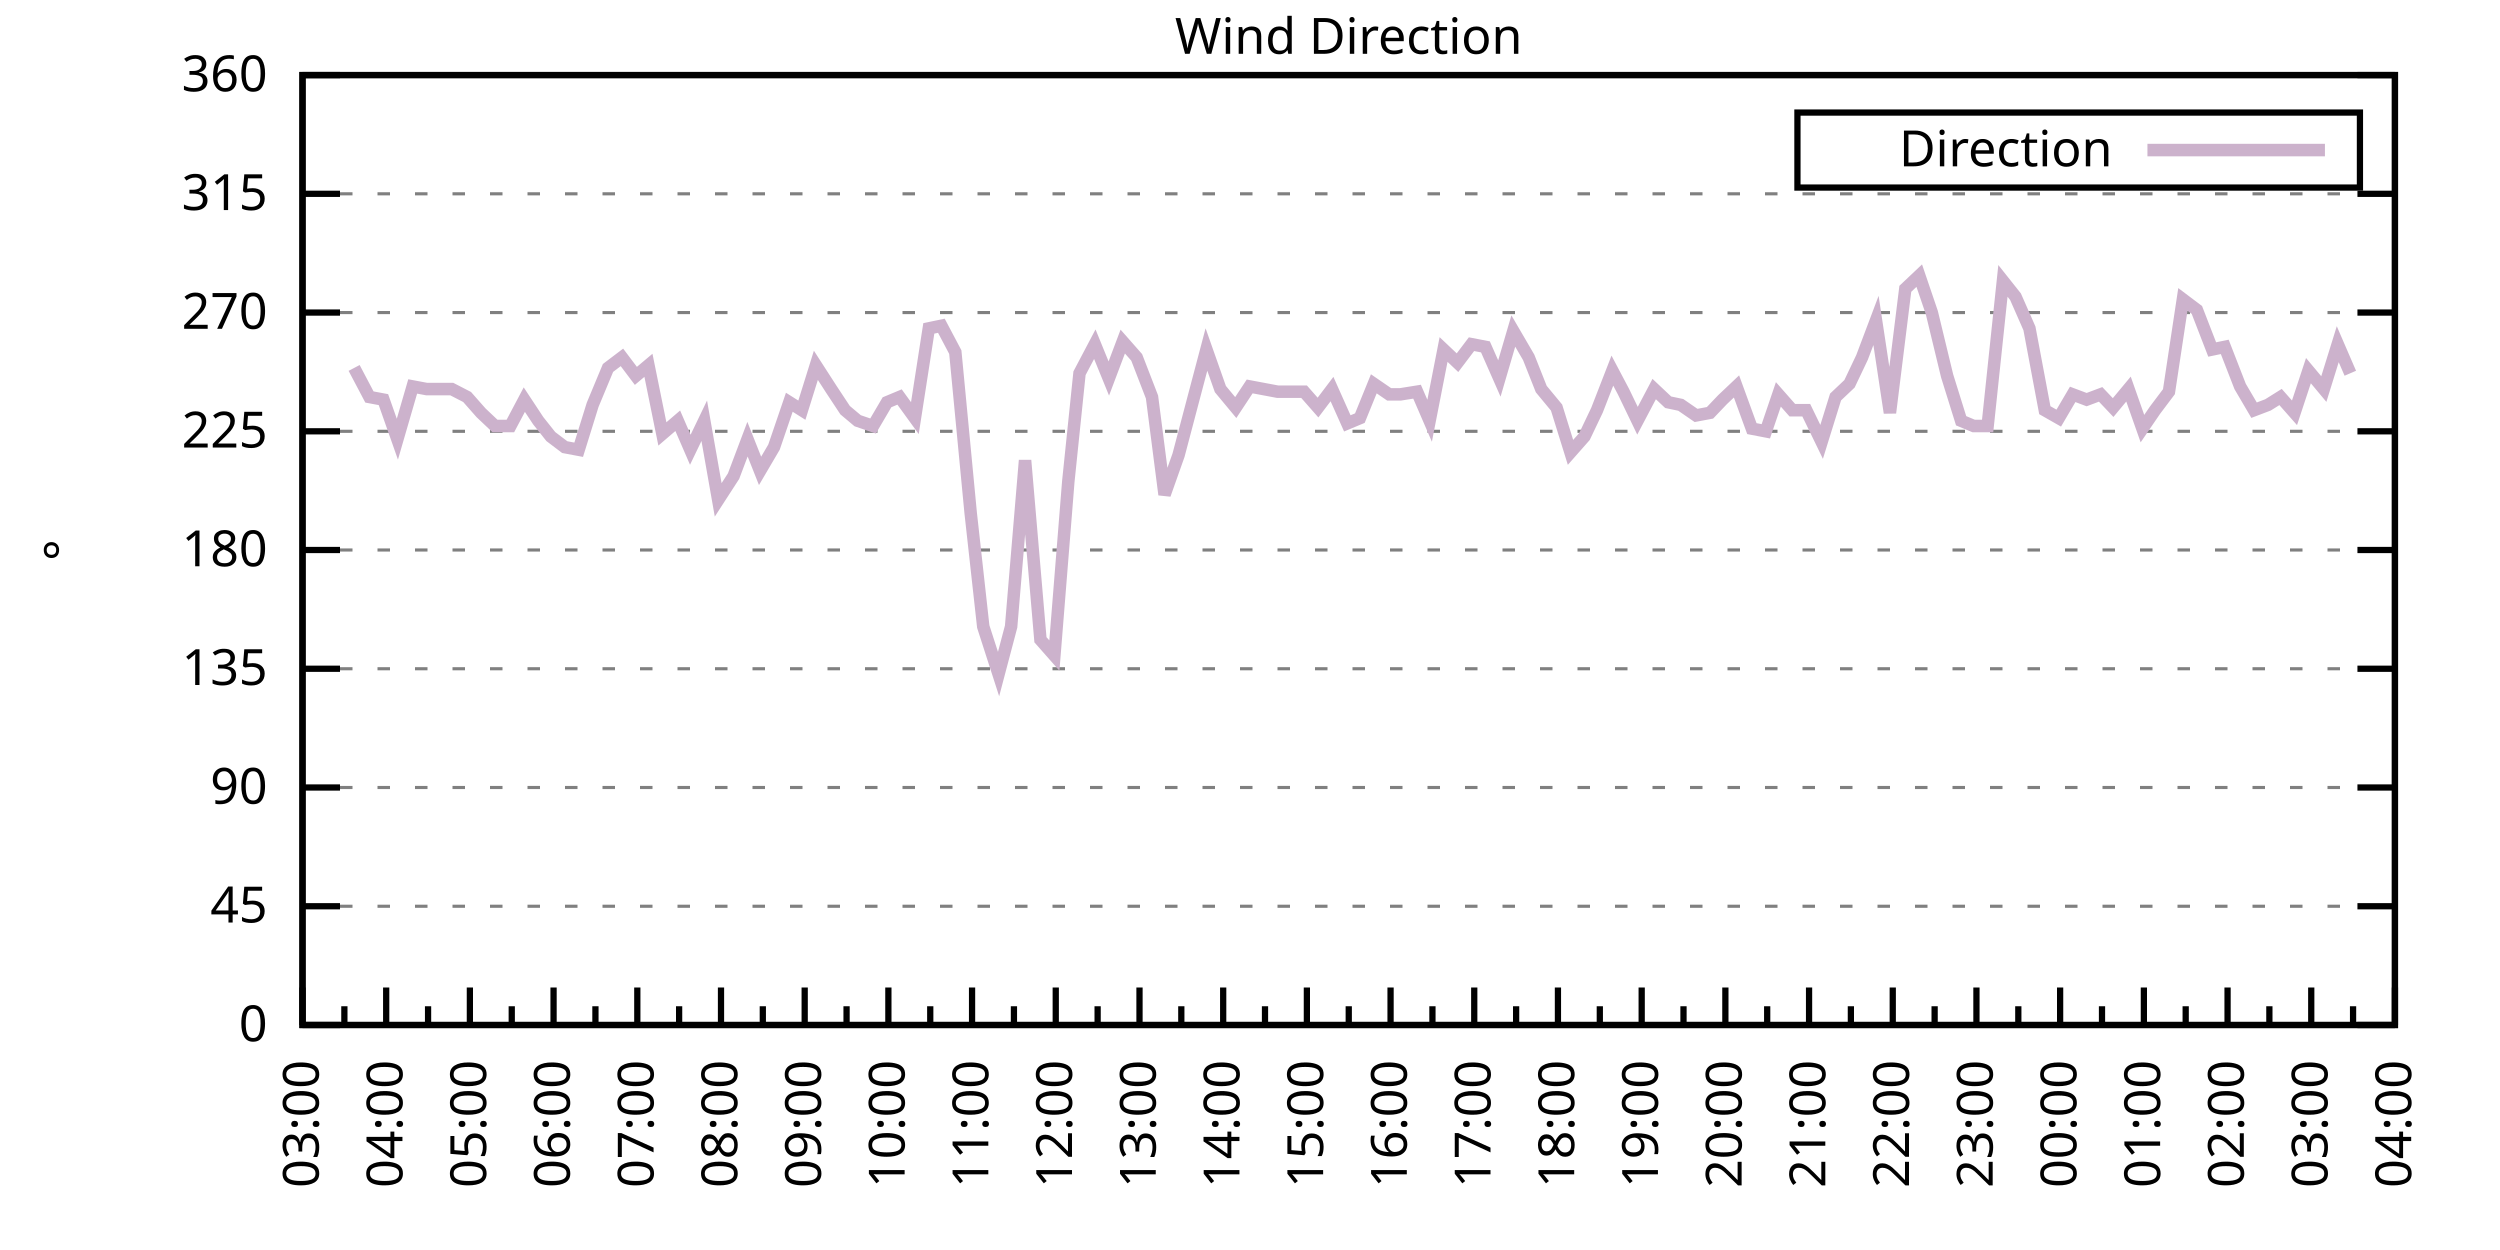
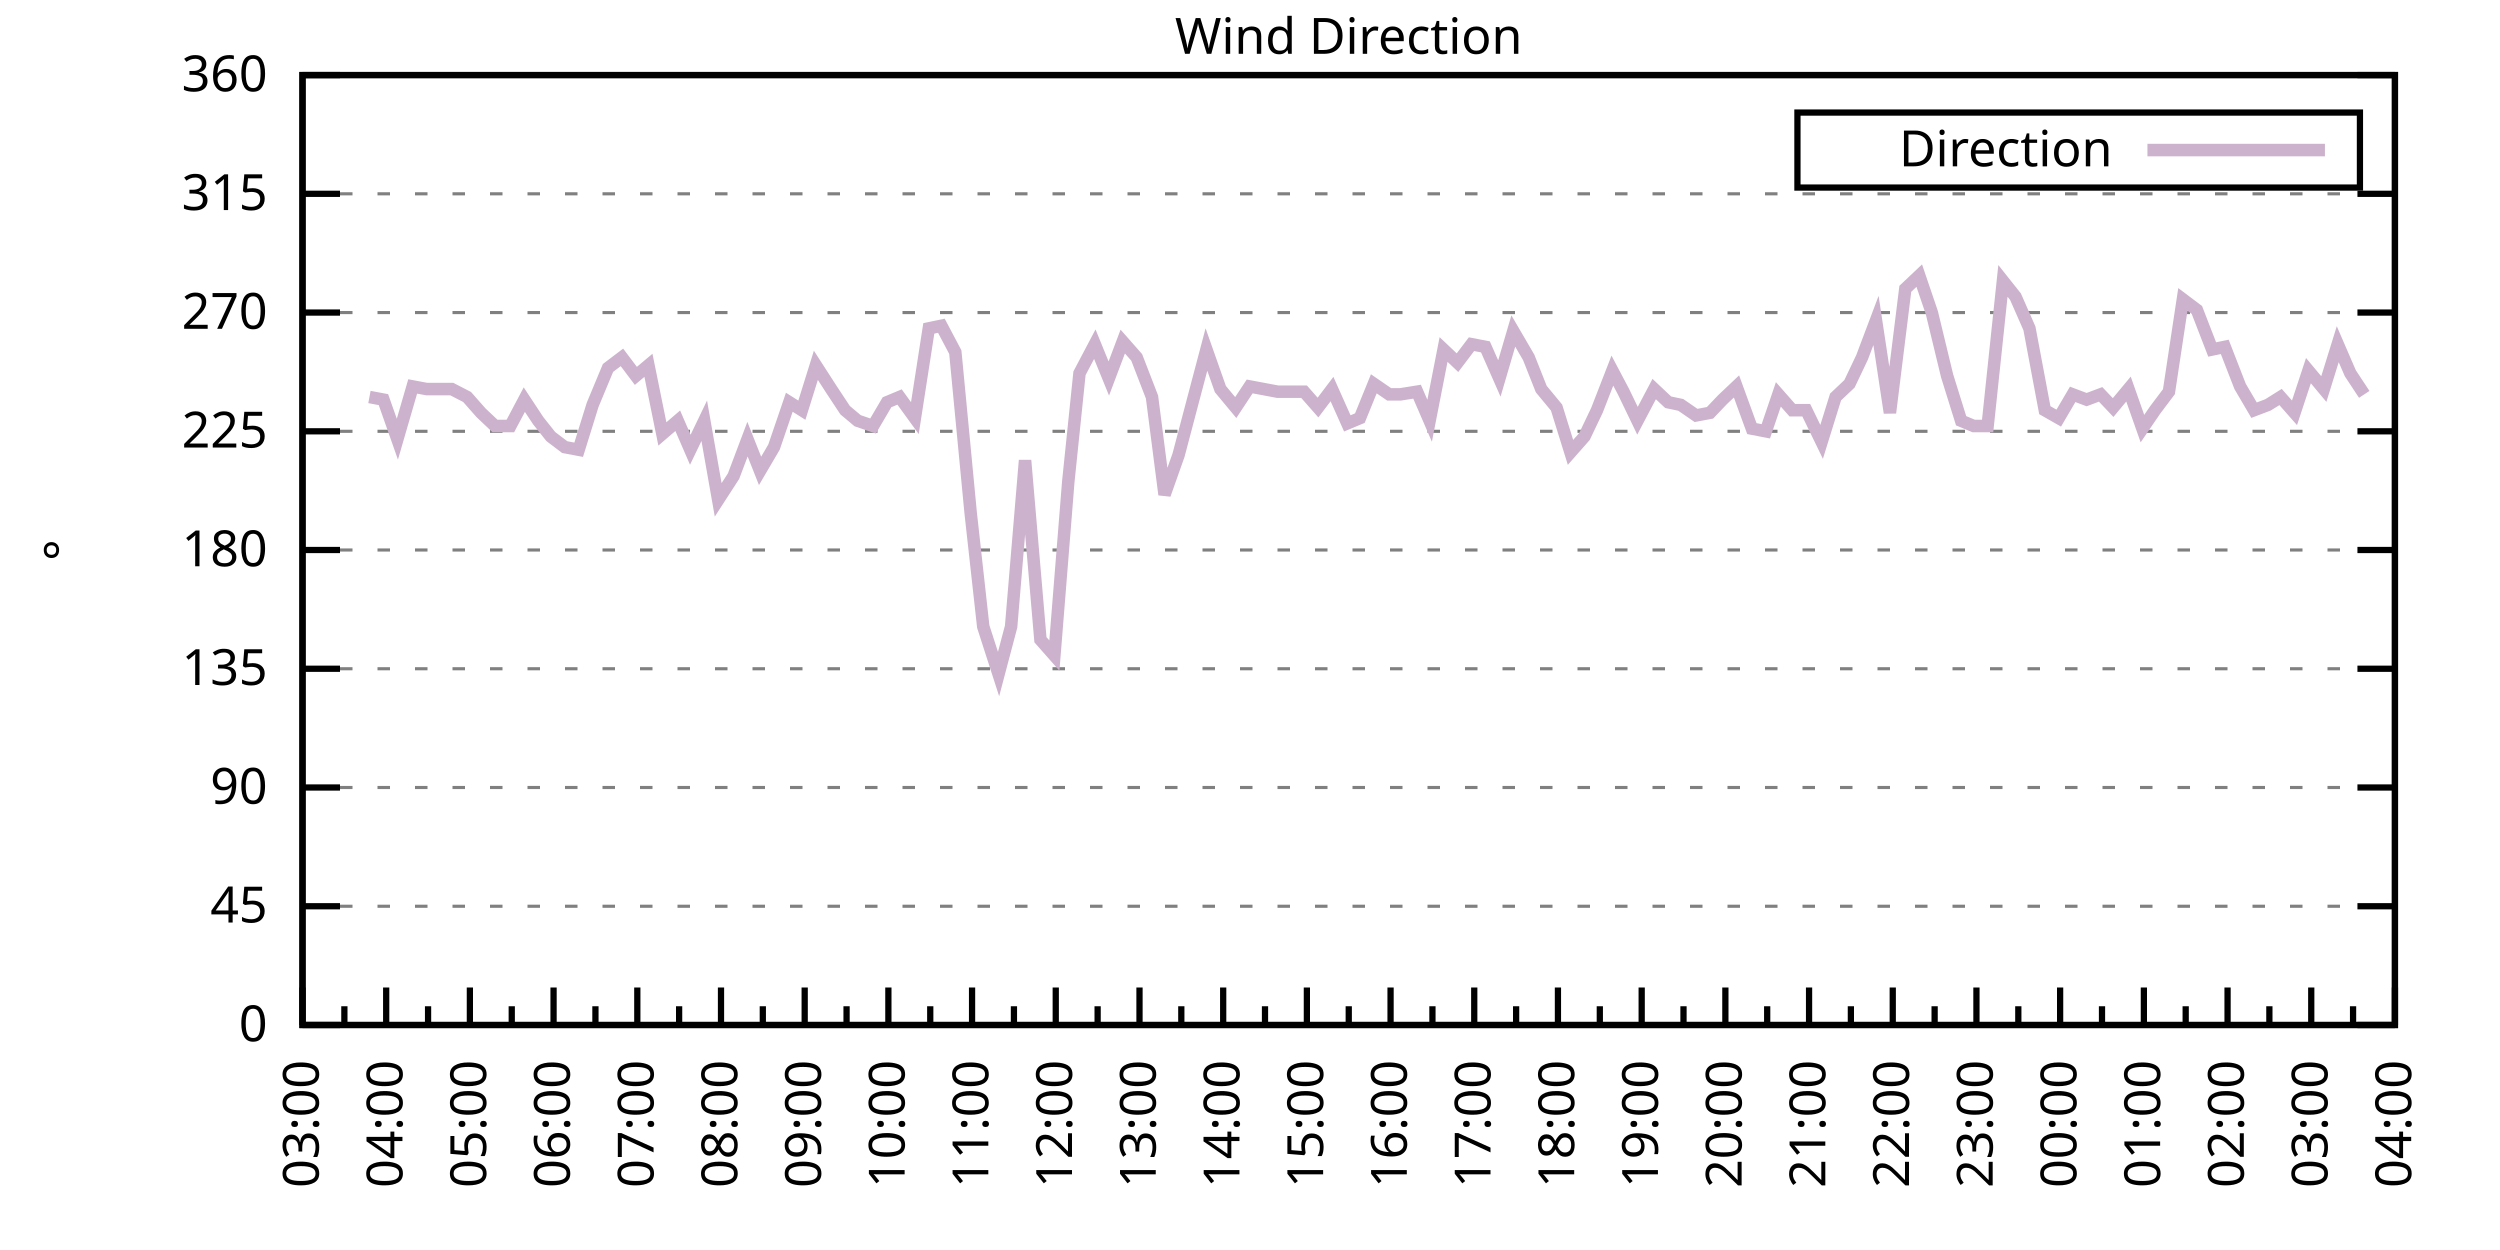
<svg xmlns="http://www.w3.org/2000/svg" xmlns:xlink="http://www.w3.org/1999/xlink" width="400" height="200" viewBox="0 0 400 200">
  <g id="gnuplot_canvas">
    <rect x="0" y="0" width="400" height="200" fill="none" />
    <defs>
      <circle id="gpDot" r="0.5" stroke-width="0.5" stroke="currentColor" />
      <path id="gpPt0" stroke-width="0.333" stroke="currentColor" d="M-1,0 h2 M0,-1 v2" />
      <path id="gpPt1" stroke-width="0.333" stroke="currentColor" d="M-1,-1 L1,1 M1,-1 L-1,1" />
      <path id="gpPt2" stroke-width="0.333" stroke="currentColor" d="M-1,0 L1,0 M0,-1 L0,1 M-1,-1 L1,1 M-1,1 L1,-1" />
      <rect id="gpPt3" stroke-width="0.333" stroke="currentColor" x="-1" y="-1" width="2" height="2" />
      <rect id="gpPt4" stroke-width="0.333" stroke="currentColor" fill="currentColor" x="-1" y="-1" width="2" height="2" />
      <circle id="gpPt5" stroke-width="0.333" stroke="currentColor" cx="0" cy="0" r="1" />
      <use xlink:href="#gpPt5" id="gpPt6" fill="currentColor" stroke="none" />
      <path id="gpPt7" stroke-width="0.333" stroke="currentColor" d="M0,-1.33 L-1.33,0.67 L1.33,0.67 z" />
      <use xlink:href="#gpPt7" id="gpPt8" fill="currentColor" stroke="none" />
      <use xlink:href="#gpPt7" id="gpPt9" stroke="currentColor" transform="rotate(180)" />
      <use xlink:href="#gpPt9" id="gpPt10" fill="currentColor" stroke="none" />
      <use xlink:href="#gpPt3" id="gpPt11" stroke="currentColor" transform="rotate(45)" />
      <use xlink:href="#gpPt11" id="gpPt12" fill="currentColor" stroke="none" />
      <path id="gpPt13" stroke-width="0.333" stroke="currentColor" d="M0,1.330 L1.265,0.411 L0.782,-1.067 L-0.782,-1.076 L-1.265,0.411 z" />
      <use xlink:href="#gpPt13" id="gpPt14" fill="currentColor" stroke="none" />
      <filter id="textbox" filterUnits="objectBoundingBox" x="0" y="0" height="1" width="1">
        <feFlood flood-color="white" flood-opacity="1" result="bgnd" />
        <feComposite in="SourceGraphic" in2="bgnd" operator="atop" />
      </filter>
      <filter id="greybox" filterUnits="objectBoundingBox" x="0" y="0" height="1" width="1">
        <feFlood flood-color="lightgrey" flood-opacity="1" result="grey" />
        <feComposite in="SourceGraphic" in2="grey" operator="atop" />
      </filter>
    </defs>
    <g fill="none" color="white" stroke="currentColor" stroke-width="1.00" stroke-linecap="butt" stroke-linejoin="miter">
</g>
    <g fill="none" color="black" stroke="currentColor" stroke-width="1.00" stroke-linecap="butt" stroke-linejoin="miter">
      <g stroke="none" shape-rendering="crispEdges">
        <polygon fill="rgb(255, 255, 255)" points="48.40,164.00 383.18,164.00 383.18,12.02 48.40,12.02 " />
      </g>
    </g>
    <g fill="none" color="black" stroke="currentColor" stroke-width="1.00" stroke-linecap="butt" stroke-linejoin="miter">
</g>
    <g fill="none" color="black" stroke="black" stroke-width="0.50" stroke-linecap="butt" stroke-linejoin="miter">
</g>
    <g fill="none" color="gray" stroke="currentColor" stroke-width="0.50" stroke-linecap="butt" stroke-linejoin="miter">
      <path stroke="gray" stroke-dasharray="2,4" class="gridline" d="M48.40,164.00 L383.19,164.00  " />
    </g>
    <g fill="none" color="gray" stroke="gray" stroke-width="1.00" stroke-linecap="butt" stroke-linejoin="miter">
</g>
    <g fill="none" color="black" stroke="currentColor" stroke-width="1.00" stroke-linecap="butt" stroke-linejoin="miter">
      <path stroke="black" d="M48.40,164.00 L54.40,164.00 M383.19,164.00 L377.19,164.00  " />
      <g transform="translate(42.80,166.60)" stroke="none" fill="black" font-family="Sans" font-size="8.00" text-anchor="end">
        <text>
          <tspan font-family="Sans"> 0</tspan>
        </text>
      </g>
    </g>
    <g fill="none" color="black" stroke="currentColor" stroke-width="1.00" stroke-linecap="butt" stroke-linejoin="miter">
</g>
    <g fill="none" color="black" stroke="black" stroke-width="0.50" stroke-linecap="butt" stroke-linejoin="miter">
</g>
    <g fill="none" color="gray" stroke="currentColor" stroke-width="0.50" stroke-linecap="butt" stroke-linejoin="miter">
      <path stroke="gray" stroke-dasharray="2,4" class="gridline" d="M48.40,145.00 L383.19,145.00  " />
    </g>
    <g fill="none" color="gray" stroke="gray" stroke-width="1.00" stroke-linecap="butt" stroke-linejoin="miter">
</g>
    <g fill="none" color="black" stroke="currentColor" stroke-width="1.00" stroke-linecap="butt" stroke-linejoin="miter">
      <path stroke="black" d="M48.40,145.00 L54.40,145.00 M383.19,145.00 L377.19,145.00  " />
      <g transform="translate(42.80,147.60)" stroke="none" fill="black" font-family="Sans" font-size="8.00" text-anchor="end">
        <text>
          <tspan font-family="Sans"> 45</tspan>
        </text>
      </g>
    </g>
    <g fill="none" color="black" stroke="currentColor" stroke-width="1.00" stroke-linecap="butt" stroke-linejoin="miter">
</g>
    <g fill="none" color="black" stroke="black" stroke-width="0.50" stroke-linecap="butt" stroke-linejoin="miter">
</g>
    <g fill="none" color="gray" stroke="currentColor" stroke-width="0.50" stroke-linecap="butt" stroke-linejoin="miter">
      <path stroke="gray" stroke-dasharray="2,4" class="gridline" d="M48.40,126.00 L383.19,126.00  " />
    </g>
    <g fill="none" color="gray" stroke="gray" stroke-width="1.00" stroke-linecap="butt" stroke-linejoin="miter">
</g>
    <g fill="none" color="black" stroke="currentColor" stroke-width="1.00" stroke-linecap="butt" stroke-linejoin="miter">
      <path stroke="black" d="M48.40,126.00 L54.40,126.00 M383.19,126.00 L377.19,126.00  " />
      <g transform="translate(42.80,128.60)" stroke="none" fill="black" font-family="Sans" font-size="8.00" text-anchor="end">
        <text>
          <tspan font-family="Sans"> 90</tspan>
        </text>
      </g>
    </g>
    <g fill="none" color="black" stroke="currentColor" stroke-width="1.00" stroke-linecap="butt" stroke-linejoin="miter">
</g>
    <g fill="none" color="black" stroke="black" stroke-width="0.50" stroke-linecap="butt" stroke-linejoin="miter">
</g>
    <g fill="none" color="gray" stroke="currentColor" stroke-width="0.50" stroke-linecap="butt" stroke-linejoin="miter">
      <path stroke="gray" stroke-dasharray="2,4" class="gridline" d="M48.40,107.00 L383.19,107.00  " />
    </g>
    <g fill="none" color="gray" stroke="gray" stroke-width="1.00" stroke-linecap="butt" stroke-linejoin="miter">
</g>
    <g fill="none" color="black" stroke="currentColor" stroke-width="1.00" stroke-linecap="butt" stroke-linejoin="miter">
      <path stroke="black" d="M48.40,107.00 L54.40,107.00 M383.19,107.00 L377.19,107.00  " />
      <g transform="translate(42.80,109.60)" stroke="none" fill="black" font-family="Sans" font-size="8.00" text-anchor="end">
        <text>
          <tspan font-family="Sans"> 135</tspan>
        </text>
      </g>
    </g>
    <g fill="none" color="black" stroke="currentColor" stroke-width="1.00" stroke-linecap="butt" stroke-linejoin="miter">
</g>
    <g fill="none" color="black" stroke="black" stroke-width="0.50" stroke-linecap="butt" stroke-linejoin="miter">
</g>
    <g fill="none" color="gray" stroke="currentColor" stroke-width="0.50" stroke-linecap="butt" stroke-linejoin="miter">
      <path stroke="gray" stroke-dasharray="2,4" class="gridline" d="M48.40,88.00 L383.19,88.00  " />
    </g>
    <g fill="none" color="gray" stroke="gray" stroke-width="1.00" stroke-linecap="butt" stroke-linejoin="miter">
</g>
    <g fill="none" color="black" stroke="currentColor" stroke-width="1.00" stroke-linecap="butt" stroke-linejoin="miter">
      <path stroke="black" d="M48.40,88.00 L54.40,88.00 M383.19,88.00 L377.19,88.00  " />
      <g transform="translate(42.80,90.60)" stroke="none" fill="black" font-family="Sans" font-size="8.00" text-anchor="end">
        <text>
          <tspan font-family="Sans"> 180</tspan>
        </text>
      </g>
    </g>
    <g fill="none" color="black" stroke="currentColor" stroke-width="1.00" stroke-linecap="butt" stroke-linejoin="miter">
</g>
    <g fill="none" color="black" stroke="black" stroke-width="0.50" stroke-linecap="butt" stroke-linejoin="miter">
</g>
    <g fill="none" color="gray" stroke="currentColor" stroke-width="0.50" stroke-linecap="butt" stroke-linejoin="miter">
      <path stroke="gray" stroke-dasharray="2,4" class="gridline" d="M48.40,69.01 L383.19,69.01  " />
    </g>
    <g fill="none" color="gray" stroke="gray" stroke-width="1.00" stroke-linecap="butt" stroke-linejoin="miter">
</g>
    <g fill="none" color="black" stroke="currentColor" stroke-width="1.00" stroke-linecap="butt" stroke-linejoin="miter">
      <path stroke="black" d="M48.40,69.01 L54.40,69.01 M383.19,69.01 L377.19,69.01  " />
      <g transform="translate(42.80,71.61)" stroke="none" fill="black" font-family="Sans" font-size="8.00" text-anchor="end">
        <text>
          <tspan font-family="Sans"> 225</tspan>
        </text>
      </g>
    </g>
    <g fill="none" color="black" stroke="currentColor" stroke-width="1.00" stroke-linecap="butt" stroke-linejoin="miter">
</g>
    <g fill="none" color="black" stroke="black" stroke-width="0.50" stroke-linecap="butt" stroke-linejoin="miter">
</g>
    <g fill="none" color="gray" stroke="currentColor" stroke-width="0.50" stroke-linecap="butt" stroke-linejoin="miter">
      <path stroke="gray" stroke-dasharray="2,4" class="gridline" d="M48.40,50.01 L383.19,50.01  " />
    </g>
    <g fill="none" color="gray" stroke="gray" stroke-width="1.00" stroke-linecap="butt" stroke-linejoin="miter">
</g>
    <g fill="none" color="black" stroke="currentColor" stroke-width="1.00" stroke-linecap="butt" stroke-linejoin="miter">
      <path stroke="black" d="M48.40,50.01 L54.40,50.01 M383.19,50.01 L377.19,50.01  " />
      <g transform="translate(42.80,52.61)" stroke="none" fill="black" font-family="Sans" font-size="8.00" text-anchor="end">
        <text>
          <tspan font-family="Sans"> 270</tspan>
        </text>
      </g>
    </g>
    <g fill="none" color="black" stroke="currentColor" stroke-width="1.00" stroke-linecap="butt" stroke-linejoin="miter">
</g>
    <g fill="none" color="black" stroke="black" stroke-width="0.50" stroke-linecap="butt" stroke-linejoin="miter">
</g>
    <g fill="none" color="gray" stroke="currentColor" stroke-width="0.50" stroke-linecap="butt" stroke-linejoin="miter">
      <path stroke="gray" stroke-dasharray="2,4" class="gridline" d="M48.40,31.01 L383.19,31.01  " />
    </g>
    <g fill="none" color="gray" stroke="gray" stroke-width="1.00" stroke-linecap="butt" stroke-linejoin="miter">
</g>
    <g fill="none" color="black" stroke="currentColor" stroke-width="1.00" stroke-linecap="butt" stroke-linejoin="miter">
      <path stroke="black" d="M48.40,31.01 L54.40,31.01 M383.19,31.01 L377.19,31.01  " />
      <g transform="translate(42.80,33.61)" stroke="none" fill="black" font-family="Sans" font-size="8.00" text-anchor="end">
        <text>
          <tspan font-family="Sans"> 315</tspan>
        </text>
      </g>
    </g>
    <g fill="none" color="black" stroke="currentColor" stroke-width="1.00" stroke-linecap="butt" stroke-linejoin="miter">
</g>
    <g fill="none" color="black" stroke="black" stroke-width="0.50" stroke-linecap="butt" stroke-linejoin="miter">
</g>
    <g fill="none" color="gray" stroke="currentColor" stroke-width="0.50" stroke-linecap="butt" stroke-linejoin="miter">
      <path stroke="gray" stroke-dasharray="2,4" class="gridline" d="M48.40,12.01 L383.19,12.01  " />
    </g>
    <g fill="none" color="gray" stroke="gray" stroke-width="1.00" stroke-linecap="butt" stroke-linejoin="miter">
</g>
    <g fill="none" color="black" stroke="currentColor" stroke-width="1.00" stroke-linecap="butt" stroke-linejoin="miter">
      <path stroke="black" d="M48.40,12.01 L54.40,12.01 M383.19,12.01 L377.19,12.01  " />
      <g transform="translate(42.80,14.61)" stroke="none" fill="black" font-family="Sans" font-size="8.00" text-anchor="end">
        <text>
          <tspan font-family="Sans"> 360</tspan>
        </text>
      </g>
    </g>
    <g fill="none" color="black" stroke="currentColor" stroke-width="1.00" stroke-linecap="butt" stroke-linejoin="miter">
      <path stroke="black" d="M48.40,164.00 L48.40,158.00  " />
      <g transform="translate(51.00,169.60) rotate(270)" stroke="none" fill="black" font-family="Sans" font-size="8.00" text-anchor="end">
        <text>
          <tspan font-family="Sans">03:00</tspan>
        </text>
      </g>
    </g>
    <g fill="none" color="black" stroke="currentColor" stroke-width="1.00" stroke-linecap="butt" stroke-linejoin="miter">
      <path stroke="black" d="M55.10,164.00 L55.10,161.00 M61.79,164.00 L61.79,158.00  " />
      <g transform="translate(64.39,169.60) rotate(270)" stroke="none" fill="black" font-family="Sans" font-size="8.00" text-anchor="end">
        <text>
          <tspan font-family="Sans">04:00</tspan>
        </text>
      </g>
    </g>
    <g fill="none" color="black" stroke="currentColor" stroke-width="1.00" stroke-linecap="butt" stroke-linejoin="miter">
      <path stroke="black" d="M68.49,164.00 L68.49,161.00 M75.18,164.00 L75.18,158.00  " />
      <g transform="translate(77.78,169.60) rotate(270)" stroke="none" fill="black" font-family="Sans" font-size="8.00" text-anchor="end">
        <text>
          <tspan font-family="Sans">05:00</tspan>
        </text>
      </g>
    </g>
    <g fill="none" color="black" stroke="currentColor" stroke-width="1.00" stroke-linecap="butt" stroke-linejoin="miter">
      <path stroke="black" d="M81.88,164.00 L81.88,161.00 M88.57,164.00 L88.57,158.00  " />
      <g transform="translate(91.17,169.60) rotate(270)" stroke="none" fill="black" font-family="Sans" font-size="8.00" text-anchor="end">
        <text>
          <tspan font-family="Sans">06:00</tspan>
        </text>
      </g>
    </g>
    <g fill="none" color="black" stroke="currentColor" stroke-width="1.00" stroke-linecap="butt" stroke-linejoin="miter">
      <path stroke="black" d="M95.27,164.00 L95.27,161.00 M101.97,164.00 L101.97,158.00  " />
      <g transform="translate(104.57,169.60) rotate(270)" stroke="none" fill="black" font-family="Sans" font-size="8.00" text-anchor="end">
        <text>
          <tspan font-family="Sans">07:00</tspan>
        </text>
      </g>
    </g>
    <g fill="none" color="black" stroke="currentColor" stroke-width="1.00" stroke-linecap="butt" stroke-linejoin="miter">
      <path stroke="black" d="M108.66,164.00 L108.66,161.00 M115.36,164.00 L115.36,158.00  " />
      <g transform="translate(117.96,169.60) rotate(270)" stroke="none" fill="black" font-family="Sans" font-size="8.00" text-anchor="end">
        <text>
          <tspan font-family="Sans">08:00</tspan>
        </text>
      </g>
    </g>
    <g fill="none" color="black" stroke="currentColor" stroke-width="1.00" stroke-linecap="butt" stroke-linejoin="miter">
      <path stroke="black" d="M122.05,164.00 L122.05,161.00 M128.75,164.00 L128.75,158.00  " />
      <g transform="translate(131.35,169.60) rotate(270)" stroke="none" fill="black" font-family="Sans" font-size="8.00" text-anchor="end">
        <text>
          <tspan font-family="Sans">09:00</tspan>
        </text>
      </g>
    </g>
    <g fill="none" color="black" stroke="currentColor" stroke-width="1.00" stroke-linecap="butt" stroke-linejoin="miter">
      <path stroke="black" d="M135.45,164.00 L135.45,161.00 M142.14,164.00 L142.14,158.00  " />
      <g transform="translate(144.74,169.60) rotate(270)" stroke="none" fill="black" font-family="Sans" font-size="8.00" text-anchor="end">
        <text>
          <tspan font-family="Sans">10:00</tspan>
        </text>
      </g>
    </g>
    <g fill="none" color="black" stroke="currentColor" stroke-width="1.00" stroke-linecap="butt" stroke-linejoin="miter">
      <path stroke="black" d="M148.84,164.00 L148.84,161.00 M155.53,164.00 L155.53,158.00  " />
      <g transform="translate(158.13,169.60) rotate(270)" stroke="none" fill="black" font-family="Sans" font-size="8.00" text-anchor="end">
        <text>
          <tspan font-family="Sans">11:00</tspan>
        </text>
      </g>
    </g>
    <g fill="none" color="black" stroke="currentColor" stroke-width="1.00" stroke-linecap="butt" stroke-linejoin="miter">
      <path stroke="black" d="M162.23,164.00 L162.23,161.00 M168.92,164.00 L168.92,158.00  " />
      <g transform="translate(171.52,169.60) rotate(270)" stroke="none" fill="black" font-family="Sans" font-size="8.00" text-anchor="end">
        <text>
          <tspan font-family="Sans">12:00</tspan>
        </text>
      </g>
    </g>
    <g fill="none" color="black" stroke="currentColor" stroke-width="1.00" stroke-linecap="butt" stroke-linejoin="miter">
      <path stroke="black" d="M175.62,164.00 L175.62,161.00 M182.32,164.00 L182.32,158.00  " />
      <g transform="translate(184.92,169.60) rotate(270)" stroke="none" fill="black" font-family="Sans" font-size="8.00" text-anchor="end">
        <text>
          <tspan font-family="Sans">13:00</tspan>
        </text>
      </g>
    </g>
    <g fill="none" color="black" stroke="currentColor" stroke-width="1.00" stroke-linecap="butt" stroke-linejoin="miter">
      <path stroke="black" d="M189.01,164.00 L189.01,161.00 M195.71,164.00 L195.71,158.00  " />
      <g transform="translate(198.31,169.60) rotate(270)" stroke="none" fill="black" font-family="Sans" font-size="8.00" text-anchor="end">
        <text>
          <tspan font-family="Sans">14:00</tspan>
        </text>
      </g>
    </g>
    <g fill="none" color="black" stroke="currentColor" stroke-width="1.00" stroke-linecap="butt" stroke-linejoin="miter">
      <path stroke="black" d="M202.40,164.00 L202.40,161.00 M209.10,164.00 L209.10,158.00  " />
      <g transform="translate(211.70,169.60) rotate(270)" stroke="none" fill="black" font-family="Sans" font-size="8.00" text-anchor="end">
        <text>
          <tspan font-family="Sans">15:00</tspan>
        </text>
      </g>
    </g>
    <g fill="none" color="black" stroke="currentColor" stroke-width="1.00" stroke-linecap="butt" stroke-linejoin="miter">
      <path stroke="black" d="M215.80,164.00 L215.80,161.00 M222.49,164.00 L222.49,158.00  " />
      <g transform="translate(225.09,169.60) rotate(270)" stroke="none" fill="black" font-family="Sans" font-size="8.00" text-anchor="end">
        <text>
          <tspan font-family="Sans">16:00</tspan>
        </text>
      </g>
    </g>
    <g fill="none" color="black" stroke="currentColor" stroke-width="1.00" stroke-linecap="butt" stroke-linejoin="miter">
      <path stroke="black" d="M229.19,164.00 L229.19,161.00 M235.88,164.00 L235.88,158.00  " />
      <g transform="translate(238.48,169.60) rotate(270)" stroke="none" fill="black" font-family="Sans" font-size="8.00" text-anchor="end">
        <text>
          <tspan font-family="Sans">17:00</tspan>
        </text>
      </g>
    </g>
    <g fill="none" color="black" stroke="currentColor" stroke-width="1.00" stroke-linecap="butt" stroke-linejoin="miter">
      <path stroke="black" d="M242.58,164.00 L242.58,161.00 M249.27,164.00 L249.27,158.00  " />
      <g transform="translate(251.87,169.60) rotate(270)" stroke="none" fill="black" font-family="Sans" font-size="8.00" text-anchor="end">
        <text>
          <tspan font-family="Sans">18:00</tspan>
        </text>
      </g>
    </g>
    <g fill="none" color="black" stroke="currentColor" stroke-width="1.00" stroke-linecap="butt" stroke-linejoin="miter">
      <path stroke="black" d="M255.97,164.00 L255.97,161.00 M262.67,164.00 L262.67,158.00  " />
      <g transform="translate(265.27,169.60) rotate(270)" stroke="none" fill="black" font-family="Sans" font-size="8.00" text-anchor="end">
        <text>
          <tspan font-family="Sans">19:00</tspan>
        </text>
      </g>
    </g>
    <g fill="none" color="black" stroke="currentColor" stroke-width="1.00" stroke-linecap="butt" stroke-linejoin="miter">
      <path stroke="black" d="M269.36,164.00 L269.36,161.00 M276.06,164.00 L276.06,158.00  " />
      <g transform="translate(278.66,169.60) rotate(270)" stroke="none" fill="black" font-family="Sans" font-size="8.00" text-anchor="end">
        <text>
          <tspan font-family="Sans">20:00</tspan>
        </text>
      </g>
    </g>
    <g fill="none" color="black" stroke="currentColor" stroke-width="1.00" stroke-linecap="butt" stroke-linejoin="miter">
      <path stroke="black" d="M282.75,164.00 L282.75,161.00 M289.45,164.00 L289.45,158.00  " />
      <g transform="translate(292.05,169.60) rotate(270)" stroke="none" fill="black" font-family="Sans" font-size="8.00" text-anchor="end">
        <text>
          <tspan font-family="Sans">21:00</tspan>
        </text>
      </g>
    </g>
    <g fill="none" color="black" stroke="currentColor" stroke-width="1.00" stroke-linecap="butt" stroke-linejoin="miter">
      <path stroke="black" d="M296.14,164.00 L296.14,161.00 M302.84,164.00 L302.84,158.00  " />
      <g transform="translate(305.44,169.60) rotate(270)" stroke="none" fill="black" font-family="Sans" font-size="8.00" text-anchor="end">
        <text>
          <tspan font-family="Sans">22:00</tspan>
        </text>
      </g>
    </g>
    <g fill="none" color="black" stroke="currentColor" stroke-width="1.00" stroke-linecap="butt" stroke-linejoin="miter">
      <path stroke="black" d="M309.54,164.00 L309.54,161.00 M316.23,164.00 L316.23,158.00  " />
      <g transform="translate(318.83,169.60) rotate(270)" stroke="none" fill="black" font-family="Sans" font-size="8.00" text-anchor="end">
        <text>
          <tspan font-family="Sans">23:00</tspan>
        </text>
      </g>
    </g>
    <g fill="none" color="black" stroke="currentColor" stroke-width="1.00" stroke-linecap="butt" stroke-linejoin="miter">
      <path stroke="black" d="M322.93,164.00 L322.93,161.00 M329.62,164.00 L329.62,158.00  " />
      <g transform="translate(332.22,169.60) rotate(270)" stroke="none" fill="black" font-family="Sans" font-size="8.00" text-anchor="end">
        <text>
          <tspan font-family="Sans">00:00</tspan>
        </text>
      </g>
    </g>
    <g fill="none" color="black" stroke="currentColor" stroke-width="1.00" stroke-linecap="butt" stroke-linejoin="miter">
      <path stroke="black" d="M336.32,164.00 L336.32,161.00 M343.02,164.00 L343.02,158.00  " />
      <g transform="translate(345.62,169.60) rotate(270)" stroke="none" fill="black" font-family="Sans" font-size="8.00" text-anchor="end">
        <text>
          <tspan font-family="Sans">01:00</tspan>
        </text>
      </g>
    </g>
    <g fill="none" color="black" stroke="currentColor" stroke-width="1.00" stroke-linecap="butt" stroke-linejoin="miter">
      <path stroke="black" d="M349.71,164.00 L349.71,161.00 M356.41,164.00 L356.41,158.00  " />
      <g transform="translate(359.01,169.60) rotate(270)" stroke="none" fill="black" font-family="Sans" font-size="8.00" text-anchor="end">
        <text>
          <tspan font-family="Sans">02:00</tspan>
        </text>
      </g>
    </g>
    <g fill="none" color="black" stroke="currentColor" stroke-width="1.00" stroke-linecap="butt" stroke-linejoin="miter">
      <path stroke="black" d="M363.10,164.00 L363.10,161.00 M369.80,164.00 L369.80,158.00  " />
      <g transform="translate(372.40,169.60) rotate(270)" stroke="none" fill="black" font-family="Sans" font-size="8.00" text-anchor="end">
        <text>
          <tspan font-family="Sans">03:00</tspan>
        </text>
      </g>
    </g>
    <g fill="none" color="black" stroke="currentColor" stroke-width="1.00" stroke-linecap="butt" stroke-linejoin="miter">
      <path stroke="black" d="M376.49,164.00 L376.49,161.00 M383.19,164.00 L383.19,158.00  " />
      <g transform="translate(385.79,169.60) rotate(270)" stroke="none" fill="black" font-family="Sans" font-size="8.00" text-anchor="end">
        <text>
          <tspan font-family="Sans">04:00</tspan>
        </text>
      </g>
    </g>
    <g fill="none" color="black" stroke="currentColor" stroke-width="1.00" stroke-linecap="butt" stroke-linejoin="miter">
</g>
    <g fill="none" color="black" stroke="currentColor" stroke-width="1.00" stroke-linecap="butt" stroke-linejoin="miter">
      <path stroke="black" d="M48.40,12.01 L48.40,164.00 L383.19,164.00 L383.19,12.01 L48.40,12.01 Z  " />
    </g>
    <g fill="none" color="black" stroke="currentColor" stroke-width="1.00" stroke-linecap="butt" stroke-linejoin="miter">
      <g transform="translate(12.80,88.01) rotate(270)" stroke="none" fill="black" font-family="Sans" font-size="8.00" text-anchor="middle">
        <text>
          <tspan font-family="Sans">°</tspan>
        </text>
      </g>
    </g>
    <g fill="none" color="black" stroke="currentColor" stroke-width="1.00" stroke-linecap="butt" stroke-linejoin="miter">
</g>
    <g fill="none" color="black" stroke="currentColor" stroke-width="1.00" stroke-linecap="butt" stroke-linejoin="miter">
      <path stroke="black" d="M287.59,30.01 L287.59,18.01 L377.59,18.01 L377.59,30.01 L287.59,30.01 Z  " />
    </g>
    <g id="Wind_direction_plot_1">
      <g fill="none" color="white" stroke="black" stroke-width="2.00" stroke-linecap="butt" stroke-linejoin="miter">
</g>
      <g fill="none" color="black" stroke="currentColor" stroke-width="2.00" stroke-linecap="butt" stroke-linejoin="miter">
        <g transform="translate(337.99,26.61)" stroke="none" fill="black" font-family="Sans" font-size="8.00" text-anchor="end">
          <text>
            <tspan font-family="Sans">Direction</tspan>
          </text>
        </g>
      </g>
      <g fill="none" color="black" stroke="currentColor" stroke-width="2.00" stroke-linecap="butt" stroke-linejoin="miter">
-         <path stroke="rgb(204, 178, 204)" d="M343.59,24.01 L371.99,24.01 M56.66,58.87 L59.11,63.52 L61.35,63.94 L63.58,70.27 L66.03,61.83 L68.26,62.25   L70.50,62.25 L72.28,62.25 L74.74,63.52 L76.97,66.05 L79.20,68.16 L81.66,68.16 L83.89,63.94 L86.12,67.32   L88.13,69.85 L90.36,71.54 L92.59,71.96 L94.82,64.78 L97.28,58.87 L99.51,57.18 L101.74,60.14 L103.75,58.45   L105.98,69.43 L108.44,67.32 L110.45,71.96 L112.68,67.32 L114.91,79.98 L117.37,76.18 L119.60,70.27 L121.61,75.34   L123.84,71.54 L126.29,64.36 L128.30,65.63 L130.54,58.45 L132.99,62.25 L135.22,65.63 L137.23,67.32 L139.69,68.16   L141.92,64.36 L143.93,63.52 L146.38,66.90 L148.61,52.54 L150.62,52.12 L152.85,56.34 L155.31,82.09 L157.32,100.25   L159.77,107.85 L161.78,100.25 L164.01,73.65 L166.47,102.36 L168.70,104.89 L170.93,77.03 L172.72,59.72 L175.17,55.07   L177.41,60.56 L179.64,54.65 L181.87,57.18 L184.32,63.52 L186.33,79.14 L188.57,72.81 L191.02,63.52 L193.03,55.92   L195.26,62.25 L197.72,65.21 L199.95,61.83 L202.18,62.25 L204.41,62.67 L206.42,62.67 L208.65,62.67 L210.88,65.21   L213.12,62.25 L215.57,67.74 L217.58,66.90 L219.81,61.41 L222.27,63.10 L224.05,63.10 L226.73,62.67 L228.74,67.32   L230.97,55.92 L233.20,58.03 L235.44,55.07 L237.67,55.50 L239.90,60.56 L242.13,52.96 L244.59,57.18 L246.60,62.25   L249.05,65.21 L251.28,72.38 L253.51,69.85 L255.52,65.63 L257.98,59.30 L259.76,62.67 L262.00,67.32 L264.67,62.25   L266.91,64.36 L268.92,64.78 L271.37,66.47 L273.60,66.05 L275.61,63.94 L277.84,61.83 L280.30,68.58 L282.53,69.01   L284.54,63.10 L286.77,65.63 L289.00,65.63 L291.46,70.70 L293.69,63.52 L295.92,61.41 L297.93,57.18 L300.16,51.27   L302.39,66.05 L304.85,46.21 L307.08,44.10 L309.09,50.01 L311.54,60.14 L313.78,67.32 L315.79,68.16 L318.02,68.16   L320.47,44.94 L322.48,47.47 L324.71,52.54 L327.17,65.63 L329.40,66.90 L331.63,63.10 L333.86,63.94 L336.10,63.10   L338.10,65.21 L340.56,62.25 L342.79,68.58 L344.80,65.63 L347.03,62.67 L349.26,47.90 L351.50,49.59 L353.95,55.92   L355.96,55.50 L358.42,61.83 L360.65,65.63 L362.88,64.78 L364.89,63.52 L367.12,66.05 L369.35,59.30 L371.81,62.25   L374.04,55.07 L376.05,59.72  " />
+         <path stroke="rgb(204, 178, 204)" d="M343.59,24.01 L371.99,24.01 M59.11,63.52 L61.35,63.94 L63.58,70.27 L66.03,61.83 L68.26,62.25 L70.50,62.25   L72.28,62.25 L74.74,63.52 L76.97,66.05 L79.20,68.16 L81.66,68.16 L83.89,63.94 L86.12,67.32 L88.13,69.85   L90.36,71.54 L92.59,71.96 L94.82,64.78 L97.28,58.87 L99.51,57.18 L101.74,60.14 L103.75,58.45 L105.98,69.43   L108.44,67.32 L110.45,71.96 L112.68,67.32 L114.91,79.98 L117.37,76.18 L119.60,70.27 L121.61,75.34 L123.84,71.54   L126.29,64.36 L128.30,65.63 L130.54,58.45 L132.99,62.25 L135.22,65.63 L137.23,67.32 L139.69,68.16 L141.92,64.36   L143.93,63.52 L146.38,66.90 L148.61,52.54 L150.62,52.12 L152.85,56.34 L155.31,82.09 L157.32,100.25 L159.77,107.85   L161.78,100.25 L164.01,73.65 L166.47,102.36 L168.70,104.89 L170.93,77.03 L172.72,59.72 L175.17,55.07 L177.41,60.56   L179.64,54.65 L181.87,57.18 L184.32,63.52 L186.33,79.14 L188.57,72.81 L191.02,63.52 L193.03,55.92 L195.26,62.25   L197.72,65.21 L199.95,61.83 L202.18,62.25 L204.41,62.67 L206.42,62.67 L208.65,62.67 L210.88,65.21 L213.12,62.25   L215.57,67.74 L217.58,66.90 L219.81,61.41 L222.27,63.10 L224.05,63.10 L226.73,62.67 L228.74,67.32 L230.97,55.92   L233.20,58.03 L235.44,55.07 L237.67,55.50 L239.90,60.56 L242.13,52.96 L244.59,57.18 L246.60,62.25 L249.05,65.21   L251.28,72.38 L253.51,69.85 L255.52,65.63 L257.98,59.30 L259.76,62.67 L262.00,67.32 L264.67,62.25 L266.91,64.36   L268.92,64.78 L271.37,66.47 L273.60,66.05 L275.61,63.94 L277.84,61.83 L280.30,68.58 L282.53,69.01 L284.54,63.10   L286.77,65.63 L289.00,65.63 L291.46,70.70 L293.69,63.52 L295.92,61.41 L297.93,57.18 L300.16,51.27 L302.39,66.05   L304.85,46.21 L307.08,44.10 L309.09,50.01 L311.54,60.14 L313.78,67.32 L315.79,68.16 L318.02,68.16 L320.47,44.94   L322.48,47.47 L324.71,52.54 L327.17,65.63 L329.40,66.90 L331.63,63.10 L333.86,63.94 L336.10,63.10 L338.10,65.21   L340.56,62.25 L342.79,68.58 L344.80,65.63 L347.03,62.67 L349.26,47.90 L351.50,49.59 L353.95,55.92 L355.96,55.50   L358.42,61.83 L360.65,65.63 L362.88,64.78 L364.89,63.52 L367.12,66.05 L369.35,59.30 L371.81,62.25 L374.04,55.07   L376.05,59.72 L378.28,63.10  " />
      </g>
    </g>
    <g fill="none" color="black" stroke="currentColor" stroke-width="2.00" stroke-linecap="butt" stroke-linejoin="miter">
</g>
    <g fill="none" color="black" stroke="black" stroke-width="1.00" stroke-linecap="butt" stroke-linejoin="miter">
</g>
    <g fill="none" color="black" stroke="currentColor" stroke-width="1.00" stroke-linecap="butt" stroke-linejoin="miter">
      <path stroke="black" d="M48.40,12.01 L48.40,164.00 L383.19,164.00 L383.19,12.01 L48.40,12.01 Z  " />
    </g>
    <g fill="none" color="black" stroke="currentColor" stroke-width="1.00" stroke-linecap="butt" stroke-linejoin="miter">
      <g transform="translate(215.79,8.61)" stroke="none" fill="black" font-family="Sans" font-size="8.00" text-anchor="middle">
        <text>
          <tspan font-family="Sans">Wind Direction</tspan>
        </text>
      </g>
    </g>
    <g fill="none" color="black" stroke="currentColor" stroke-width="1.00" stroke-linecap="butt" stroke-linejoin="miter">
</g>
  </g>
</svg>
